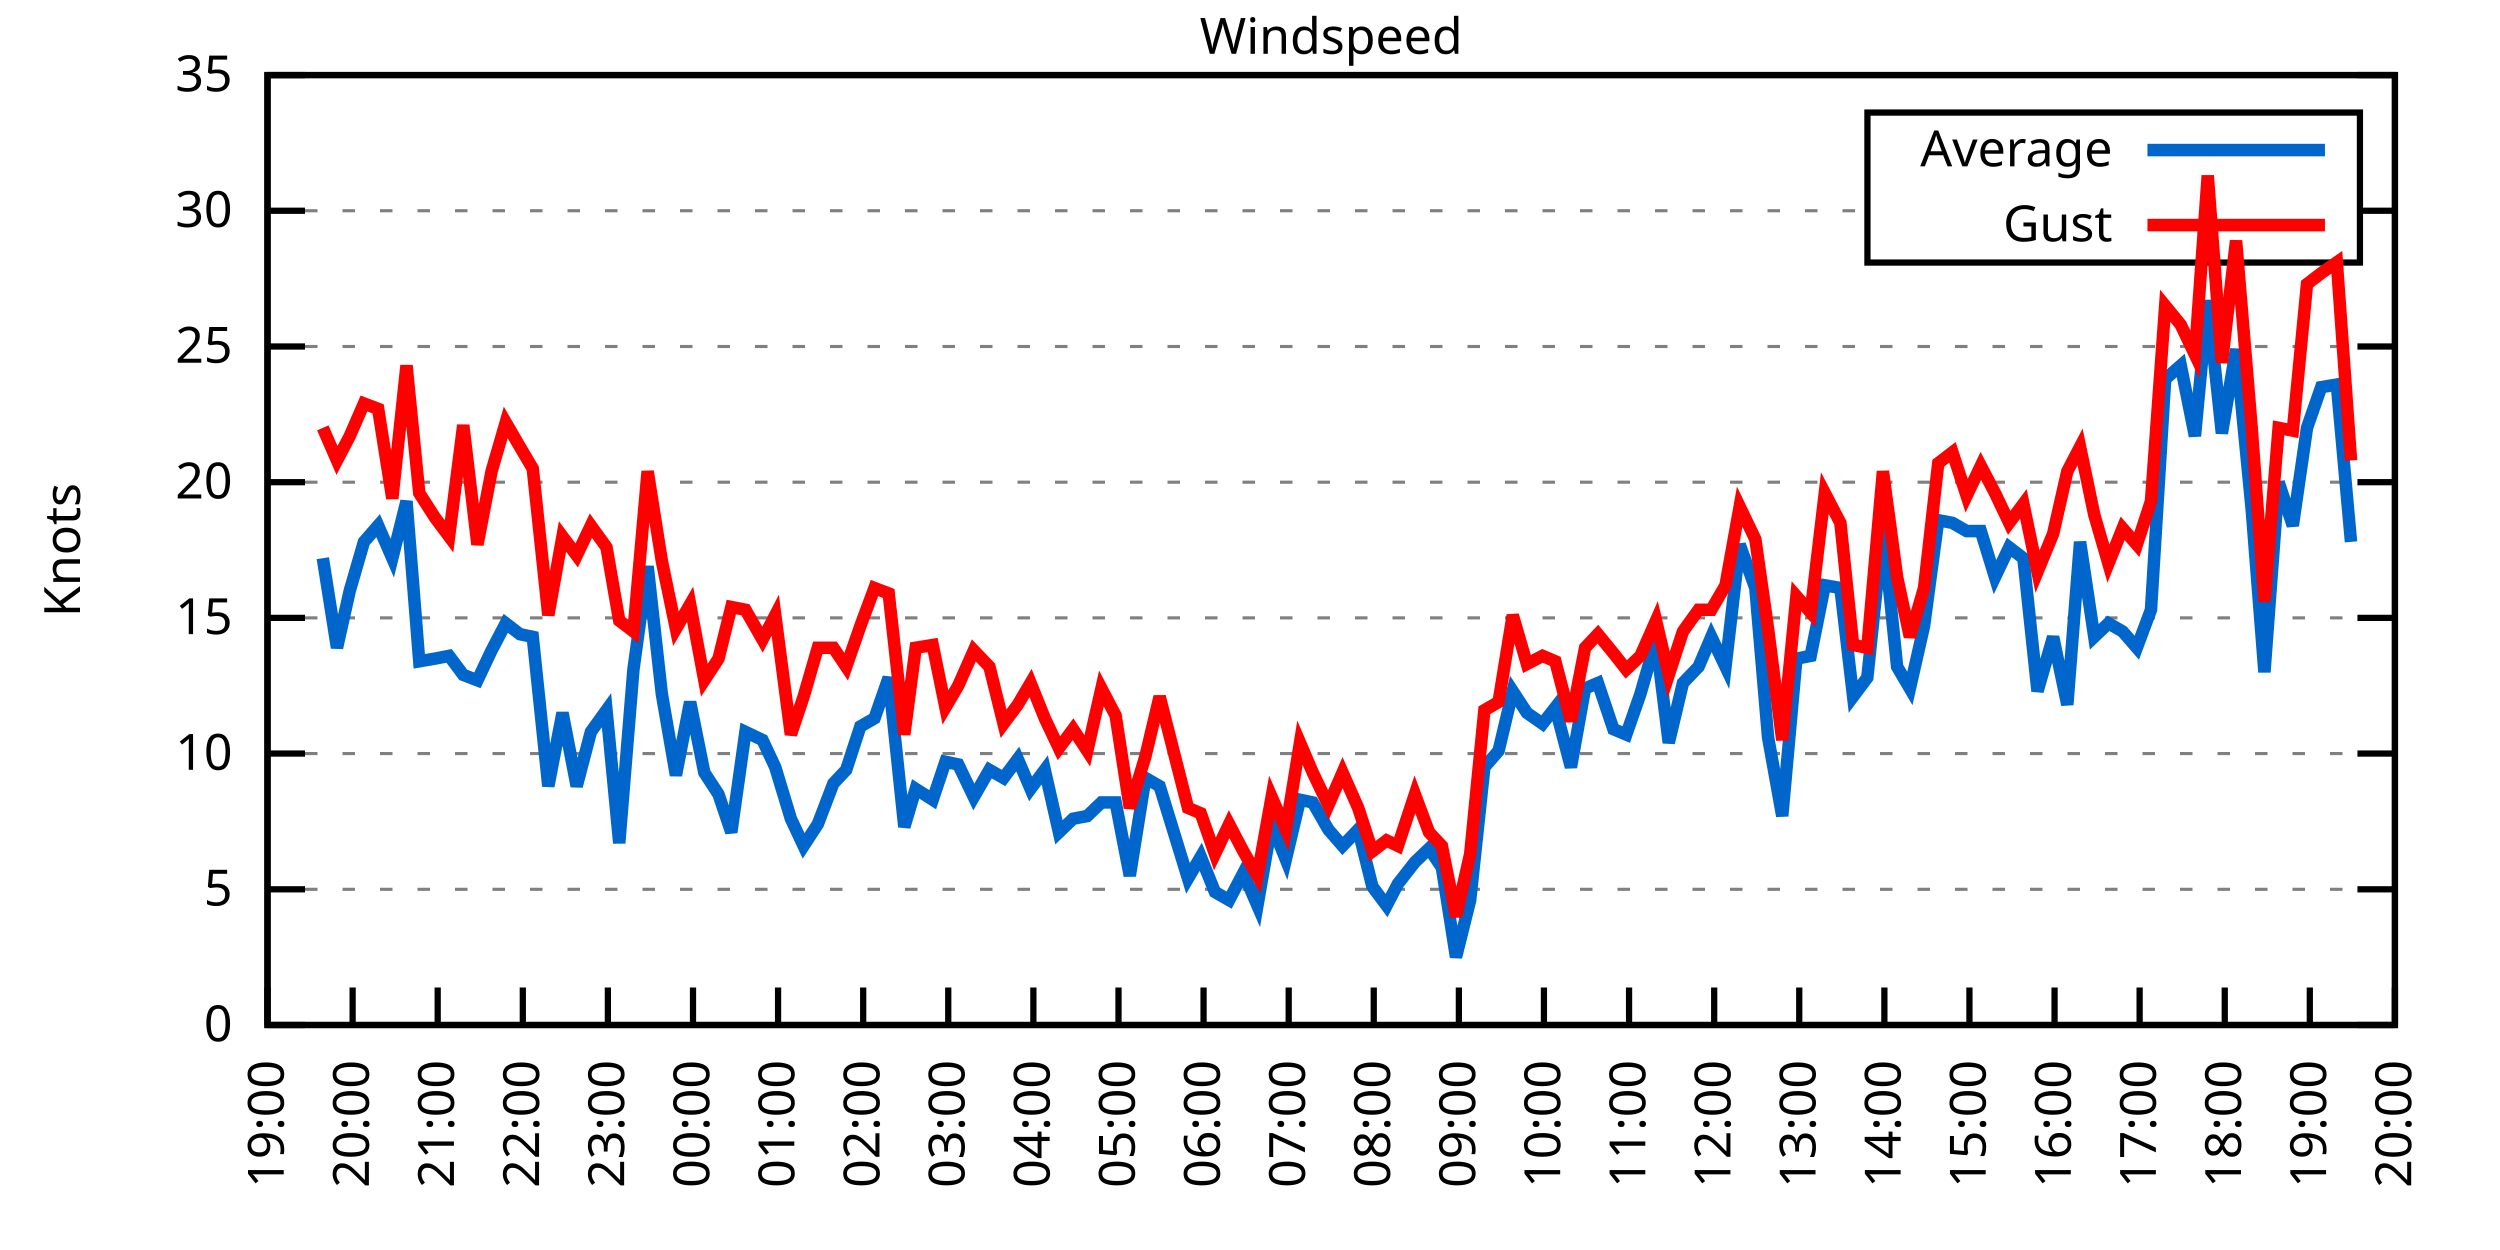
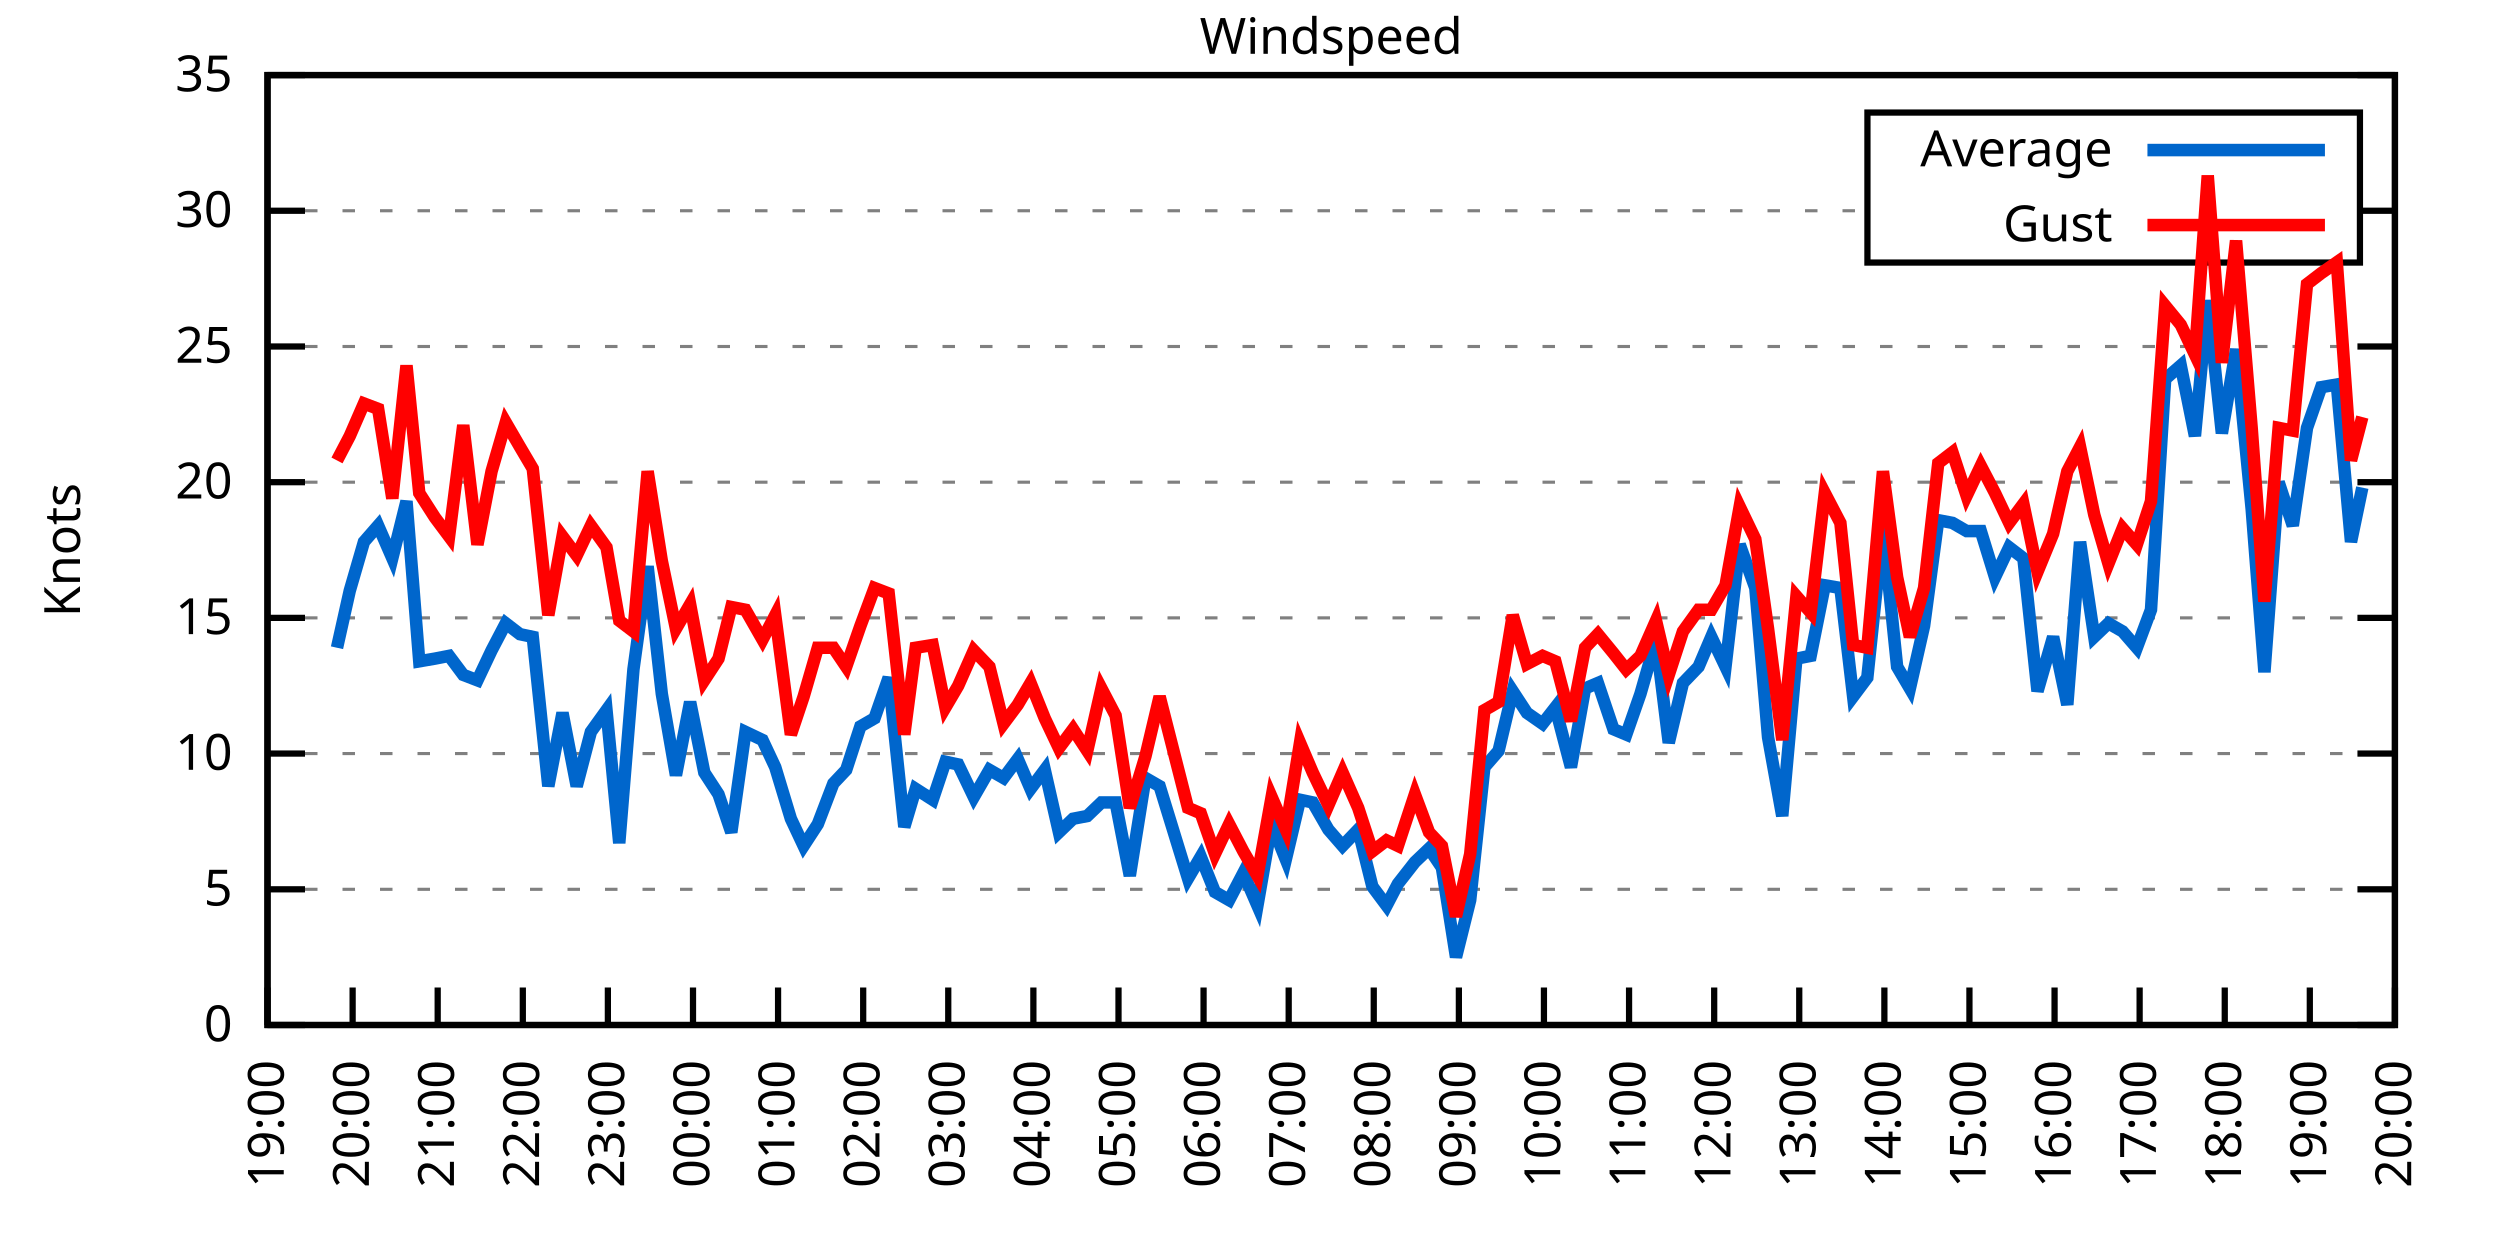
<svg xmlns="http://www.w3.org/2000/svg" xmlns:xlink="http://www.w3.org/1999/xlink" width="400" height="200" viewBox="0 0 400 200">
  <g id="gnuplot_canvas">
    <rect x="0" y="0" width="400" height="200" fill="none" />
    <defs>
      <circle id="gpDot" r="0.5" stroke-width="0.5" stroke="currentColor" />
      <path id="gpPt0" stroke-width="0.333" stroke="currentColor" d="M-1,0 h2 M0,-1 v2" />
      <path id="gpPt1" stroke-width="0.333" stroke="currentColor" d="M-1,-1 L1,1 M1,-1 L-1,1" />
      <path id="gpPt2" stroke-width="0.333" stroke="currentColor" d="M-1,0 L1,0 M0,-1 L0,1 M-1,-1 L1,1 M-1,1 L1,-1" />
      <rect id="gpPt3" stroke-width="0.333" stroke="currentColor" x="-1" y="-1" width="2" height="2" />
      <rect id="gpPt4" stroke-width="0.333" stroke="currentColor" fill="currentColor" x="-1" y="-1" width="2" height="2" />
      <circle id="gpPt5" stroke-width="0.333" stroke="currentColor" cx="0" cy="0" r="1" />
      <use xlink:href="#gpPt5" id="gpPt6" fill="currentColor" stroke="none" />
      <path id="gpPt7" stroke-width="0.333" stroke="currentColor" d="M0,-1.33 L-1.33,0.67 L1.33,0.67 z" />
      <use xlink:href="#gpPt7" id="gpPt8" fill="currentColor" stroke="none" />
      <use xlink:href="#gpPt7" id="gpPt9" stroke="currentColor" transform="rotate(180)" />
      <use xlink:href="#gpPt9" id="gpPt10" fill="currentColor" stroke="none" />
      <use xlink:href="#gpPt3" id="gpPt11" stroke="currentColor" transform="rotate(45)" />
      <use xlink:href="#gpPt11" id="gpPt12" fill="currentColor" stroke="none" />
      <path id="gpPt13" stroke-width="0.333" stroke="currentColor" d="M0,1.330 L1.265,0.411 L0.782,-1.067 L-0.782,-1.076 L-1.265,0.411 z" />
      <use xlink:href="#gpPt13" id="gpPt14" fill="currentColor" stroke="none" />
      <filter id="textbox" filterUnits="objectBoundingBox" x="0" y="0" height="1" width="1">
        <feFlood flood-color="white" flood-opacity="1" result="bgnd" />
        <feComposite in="SourceGraphic" in2="bgnd" operator="atop" />
      </filter>
      <filter id="greybox" filterUnits="objectBoundingBox" x="0" y="0" height="1" width="1">
        <feFlood flood-color="lightgrey" flood-opacity="1" result="grey" />
        <feComposite in="SourceGraphic" in2="grey" operator="atop" />
      </filter>
    </defs>
    <g fill="none" color="white" stroke="currentColor" stroke-width="1.00" stroke-linecap="butt" stroke-linejoin="miter">
</g>
    <g fill="none" color="black" stroke="currentColor" stroke-width="1.00" stroke-linecap="butt" stroke-linejoin="miter">
      <g stroke="none" shape-rendering="crispEdges">
        <polygon fill="rgb(255, 255, 255)" points="42.80,164.00 383.18,164.00 383.18,12.02 42.80,12.02 " />
      </g>
    </g>
    <g fill="none" color="black" stroke="currentColor" stroke-width="1.00" stroke-linecap="butt" stroke-linejoin="miter">
</g>
    <g fill="none" color="black" stroke="black" stroke-width="0.50" stroke-linecap="butt" stroke-linejoin="miter">
</g>
    <g fill="none" color="gray" stroke="currentColor" stroke-width="0.50" stroke-linecap="butt" stroke-linejoin="miter">
      <path stroke="gray" stroke-dasharray="2,4" class="gridline" d="M42.80,164.00 L383.19,164.00  " />
    </g>
    <g fill="none" color="gray" stroke="gray" stroke-width="1.00" stroke-linecap="butt" stroke-linejoin="miter">
</g>
    <g fill="none" color="black" stroke="currentColor" stroke-width="1.00" stroke-linecap="butt" stroke-linejoin="miter">
      <path stroke="black" d="M42.80,164.00 L48.80,164.00 M383.19,164.00 L377.19,164.00  " />
      <g transform="translate(37.20,166.60)" stroke="none" fill="black" font-family="Sans" font-size="8.00" text-anchor="end">
        <text>
          <tspan font-family="Sans"> 0</tspan>
        </text>
      </g>
    </g>
    <g fill="none" color="black" stroke="currentColor" stroke-width="1.00" stroke-linecap="butt" stroke-linejoin="miter">
</g>
    <g fill="none" color="black" stroke="black" stroke-width="0.50" stroke-linecap="butt" stroke-linejoin="miter">
</g>
    <g fill="none" color="gray" stroke="currentColor" stroke-width="0.50" stroke-linecap="butt" stroke-linejoin="miter">
      <path stroke="gray" stroke-dasharray="2,4" class="gridline" d="M42.80,142.29 L383.19,142.29  " />
    </g>
    <g fill="none" color="gray" stroke="gray" stroke-width="1.00" stroke-linecap="butt" stroke-linejoin="miter">
</g>
    <g fill="none" color="black" stroke="currentColor" stroke-width="1.00" stroke-linecap="butt" stroke-linejoin="miter">
      <path stroke="black" d="M42.80,142.29 L48.80,142.29 M383.19,142.29 L377.19,142.29  " />
      <g transform="translate(37.20,144.89)" stroke="none" fill="black" font-family="Sans" font-size="8.00" text-anchor="end">
        <text>
          <tspan font-family="Sans"> 5</tspan>
        </text>
      </g>
    </g>
    <g fill="none" color="black" stroke="currentColor" stroke-width="1.00" stroke-linecap="butt" stroke-linejoin="miter">
</g>
    <g fill="none" color="black" stroke="black" stroke-width="0.50" stroke-linecap="butt" stroke-linejoin="miter">
</g>
    <g fill="none" color="gray" stroke="currentColor" stroke-width="0.50" stroke-linecap="butt" stroke-linejoin="miter">
      <path stroke="gray" stroke-dasharray="2,4" class="gridline" d="M42.80,120.57 L383.19,120.57  " />
    </g>
    <g fill="none" color="gray" stroke="gray" stroke-width="1.00" stroke-linecap="butt" stroke-linejoin="miter">
</g>
    <g fill="none" color="black" stroke="currentColor" stroke-width="1.00" stroke-linecap="butt" stroke-linejoin="miter">
      <path stroke="black" d="M42.80,120.57 L48.80,120.57 M383.19,120.57 L377.19,120.57  " />
      <g transform="translate(37.20,123.17)" stroke="none" fill="black" font-family="Sans" font-size="8.00" text-anchor="end">
        <text>
          <tspan font-family="Sans"> 10</tspan>
        </text>
      </g>
    </g>
    <g fill="none" color="black" stroke="currentColor" stroke-width="1.00" stroke-linecap="butt" stroke-linejoin="miter">
</g>
    <g fill="none" color="black" stroke="black" stroke-width="0.50" stroke-linecap="butt" stroke-linejoin="miter">
</g>
    <g fill="none" color="gray" stroke="currentColor" stroke-width="0.50" stroke-linecap="butt" stroke-linejoin="miter">
      <path stroke="gray" stroke-dasharray="2,4" class="gridline" d="M42.80,98.86 L383.19,98.86  " />
    </g>
    <g fill="none" color="gray" stroke="gray" stroke-width="1.00" stroke-linecap="butt" stroke-linejoin="miter">
</g>
    <g fill="none" color="black" stroke="currentColor" stroke-width="1.00" stroke-linecap="butt" stroke-linejoin="miter">
      <path stroke="black" d="M42.80,98.86 L48.80,98.86 M383.19,98.86 L377.19,98.86  " />
      <g transform="translate(37.20,101.46)" stroke="none" fill="black" font-family="Sans" font-size="8.00" text-anchor="end">
        <text>
          <tspan font-family="Sans"> 15</tspan>
        </text>
      </g>
    </g>
    <g fill="none" color="black" stroke="currentColor" stroke-width="1.00" stroke-linecap="butt" stroke-linejoin="miter">
</g>
    <g fill="none" color="black" stroke="black" stroke-width="0.50" stroke-linecap="butt" stroke-linejoin="miter">
</g>
    <g fill="none" color="gray" stroke="currentColor" stroke-width="0.50" stroke-linecap="butt" stroke-linejoin="miter">
      <path stroke="gray" stroke-dasharray="2,4" class="gridline" d="M42.80,77.15 L383.19,77.15  " />
    </g>
    <g fill="none" color="gray" stroke="gray" stroke-width="1.00" stroke-linecap="butt" stroke-linejoin="miter">
</g>
    <g fill="none" color="black" stroke="currentColor" stroke-width="1.00" stroke-linecap="butt" stroke-linejoin="miter">
      <path stroke="black" d="M42.80,77.15 L48.80,77.15 M383.19,77.15 L377.19,77.15  " />
      <g transform="translate(37.20,79.75)" stroke="none" fill="black" font-family="Sans" font-size="8.00" text-anchor="end">
        <text>
          <tspan font-family="Sans"> 20</tspan>
        </text>
      </g>
    </g>
    <g fill="none" color="black" stroke="currentColor" stroke-width="1.00" stroke-linecap="butt" stroke-linejoin="miter">
</g>
    <g fill="none" color="black" stroke="black" stroke-width="0.50" stroke-linecap="butt" stroke-linejoin="miter">
</g>
    <g fill="none" color="gray" stroke="currentColor" stroke-width="0.50" stroke-linecap="butt" stroke-linejoin="miter">
      <path stroke="gray" stroke-dasharray="2,4" class="gridline" d="M42.80,55.44 L383.19,55.44  " />
    </g>
    <g fill="none" color="gray" stroke="gray" stroke-width="1.00" stroke-linecap="butt" stroke-linejoin="miter">
</g>
    <g fill="none" color="black" stroke="currentColor" stroke-width="1.00" stroke-linecap="butt" stroke-linejoin="miter">
      <path stroke="black" d="M42.80,55.44 L48.80,55.44 M383.19,55.44 L377.19,55.44  " />
      <g transform="translate(37.20,58.04)" stroke="none" fill="black" font-family="Sans" font-size="8.00" text-anchor="end">
        <text>
          <tspan font-family="Sans"> 25</tspan>
        </text>
      </g>
    </g>
    <g fill="none" color="black" stroke="currentColor" stroke-width="1.00" stroke-linecap="butt" stroke-linejoin="miter">
</g>
    <g fill="none" color="black" stroke="black" stroke-width="0.50" stroke-linecap="butt" stroke-linejoin="miter">
</g>
    <g fill="none" color="gray" stroke="currentColor" stroke-width="0.50" stroke-linecap="butt" stroke-linejoin="miter">
      <path stroke="gray" stroke-dasharray="2,4" class="gridline" d="M42.80,33.72 L298.79,33.72 M377.59,33.72 L383.19,33.72  " />
    </g>
    <g fill="none" color="gray" stroke="gray" stroke-width="1.00" stroke-linecap="butt" stroke-linejoin="miter">
</g>
    <g fill="none" color="black" stroke="currentColor" stroke-width="1.00" stroke-linecap="butt" stroke-linejoin="miter">
      <path stroke="black" d="M42.80,33.72 L48.80,33.72 M383.19,33.72 L377.19,33.72  " />
      <g transform="translate(37.20,36.32)" stroke="none" fill="black" font-family="Sans" font-size="8.00" text-anchor="end">
        <text>
          <tspan font-family="Sans"> 30</tspan>
        </text>
      </g>
    </g>
    <g fill="none" color="black" stroke="currentColor" stroke-width="1.00" stroke-linecap="butt" stroke-linejoin="miter">
</g>
    <g fill="none" color="black" stroke="black" stroke-width="0.50" stroke-linecap="butt" stroke-linejoin="miter">
</g>
    <g fill="none" color="gray" stroke="currentColor" stroke-width="0.50" stroke-linecap="butt" stroke-linejoin="miter">
      <path stroke="gray" stroke-dasharray="2,4" class="gridline" d="M42.80,12.01 L383.19,12.01  " />
    </g>
    <g fill="none" color="gray" stroke="gray" stroke-width="1.00" stroke-linecap="butt" stroke-linejoin="miter">
</g>
    <g fill="none" color="black" stroke="currentColor" stroke-width="1.00" stroke-linecap="butt" stroke-linejoin="miter">
      <path stroke="black" d="M42.80,12.01 L48.80,12.01 M383.19,12.01 L377.19,12.01  " />
      <g transform="translate(37.20,14.61)" stroke="none" fill="black" font-family="Sans" font-size="8.00" text-anchor="end">
        <text>
          <tspan font-family="Sans"> 35</tspan>
        </text>
      </g>
    </g>
    <g fill="none" color="black" stroke="currentColor" stroke-width="1.00" stroke-linecap="butt" stroke-linejoin="miter">
      <path stroke="black" d="M42.80,164.00 L42.80,158.00  " />
      <g transform="translate(45.40,169.60) rotate(270.00)" stroke="none" fill="black" font-family="Sans" font-size="8.00" text-anchor="end">
        <text>
          <tspan font-family="Sans">19:00</tspan>
        </text>
      </g>
    </g>
    <g fill="none" color="black" stroke="currentColor" stroke-width="1.00" stroke-linecap="butt" stroke-linejoin="miter">
      <path stroke="black" d="M56.42,164.00 L56.42,158.00  " />
      <g transform="translate(59.02,169.60) rotate(270.00)" stroke="none" fill="black" font-family="Sans" font-size="8.00" text-anchor="end">
        <text>
          <tspan font-family="Sans">20:00</tspan>
        </text>
      </g>
    </g>
    <g fill="none" color="black" stroke="currentColor" stroke-width="1.00" stroke-linecap="butt" stroke-linejoin="miter">
      <path stroke="black" d="M70.03,164.00 L70.03,158.00  " />
      <g transform="translate(72.63,169.60) rotate(270.00)" stroke="none" fill="black" font-family="Sans" font-size="8.00" text-anchor="end">
        <text>
          <tspan font-family="Sans">21:00</tspan>
        </text>
      </g>
    </g>
    <g fill="none" color="black" stroke="currentColor" stroke-width="1.00" stroke-linecap="butt" stroke-linejoin="miter">
      <path stroke="black" d="M83.65,164.00 L83.65,158.00  " />
      <g transform="translate(86.25,169.60) rotate(270.00)" stroke="none" fill="black" font-family="Sans" font-size="8.00" text-anchor="end">
        <text>
          <tspan font-family="Sans">22:00</tspan>
        </text>
      </g>
    </g>
    <g fill="none" color="black" stroke="currentColor" stroke-width="1.00" stroke-linecap="butt" stroke-linejoin="miter">
      <path stroke="black" d="M97.26,164.00 L97.26,158.00  " />
      <g transform="translate(99.86,169.60) rotate(270.00)" stroke="none" fill="black" font-family="Sans" font-size="8.00" text-anchor="end">
        <text>
          <tspan font-family="Sans">23:00</tspan>
        </text>
      </g>
    </g>
    <g fill="none" color="black" stroke="currentColor" stroke-width="1.00" stroke-linecap="butt" stroke-linejoin="miter">
      <path stroke="black" d="M110.88,164.00 L110.88,158.00  " />
      <g transform="translate(113.48,169.60) rotate(270.00)" stroke="none" fill="black" font-family="Sans" font-size="8.00" text-anchor="end">
        <text>
          <tspan font-family="Sans">00:00</tspan>
        </text>
      </g>
    </g>
    <g fill="none" color="black" stroke="currentColor" stroke-width="1.00" stroke-linecap="butt" stroke-linejoin="miter">
      <path stroke="black" d="M124.49,164.00 L124.49,158.00  " />
      <g transform="translate(127.09,169.60) rotate(270.00)" stroke="none" fill="black" font-family="Sans" font-size="8.00" text-anchor="end">
        <text>
          <tspan font-family="Sans">01:00</tspan>
        </text>
      </g>
    </g>
    <g fill="none" color="black" stroke="currentColor" stroke-width="1.00" stroke-linecap="butt" stroke-linejoin="miter">
      <path stroke="black" d="M138.11,164.00 L138.11,158.00  " />
      <g transform="translate(140.71,169.60) rotate(270.00)" stroke="none" fill="black" font-family="Sans" font-size="8.00" text-anchor="end">
        <text>
          <tspan font-family="Sans">02:00</tspan>
        </text>
      </g>
    </g>
    <g fill="none" color="black" stroke="currentColor" stroke-width="1.00" stroke-linecap="butt" stroke-linejoin="miter">
      <path stroke="black" d="M151.72,164.00 L151.72,158.00  " />
      <g transform="translate(154.32,169.60) rotate(270.00)" stroke="none" fill="black" font-family="Sans" font-size="8.00" text-anchor="end">
        <text>
          <tspan font-family="Sans">03:00</tspan>
        </text>
      </g>
    </g>
    <g fill="none" color="black" stroke="currentColor" stroke-width="1.00" stroke-linecap="butt" stroke-linejoin="miter">
      <path stroke="black" d="M165.34,164.00 L165.34,158.00  " />
      <g transform="translate(167.94,169.60) rotate(270.00)" stroke="none" fill="black" font-family="Sans" font-size="8.00" text-anchor="end">
        <text>
          <tspan font-family="Sans">04:00</tspan>
        </text>
      </g>
    </g>
    <g fill="none" color="black" stroke="currentColor" stroke-width="1.00" stroke-linecap="butt" stroke-linejoin="miter">
      <path stroke="black" d="M178.96,164.00 L178.96,158.00  " />
      <g transform="translate(181.56,169.60) rotate(270.00)" stroke="none" fill="black" font-family="Sans" font-size="8.00" text-anchor="end">
        <text>
          <tspan font-family="Sans">05:00</tspan>
        </text>
      </g>
    </g>
    <g fill="none" color="black" stroke="currentColor" stroke-width="1.00" stroke-linecap="butt" stroke-linejoin="miter">
      <path stroke="black" d="M192.57,164.00 L192.57,158.00  " />
      <g transform="translate(195.17,169.60) rotate(270.00)" stroke="none" fill="black" font-family="Sans" font-size="8.00" text-anchor="end">
        <text>
          <tspan font-family="Sans">06:00</tspan>
        </text>
      </g>
    </g>
    <g fill="none" color="black" stroke="currentColor" stroke-width="1.00" stroke-linecap="butt" stroke-linejoin="miter">
      <path stroke="black" d="M206.19,164.00 L206.19,158.00  " />
      <g transform="translate(208.79,169.60) rotate(270.00)" stroke="none" fill="black" font-family="Sans" font-size="8.00" text-anchor="end">
        <text>
          <tspan font-family="Sans">07:00</tspan>
        </text>
      </g>
    </g>
    <g fill="none" color="black" stroke="currentColor" stroke-width="1.00" stroke-linecap="butt" stroke-linejoin="miter">
      <path stroke="black" d="M219.80,164.00 L219.80,158.00  " />
      <g transform="translate(222.40,169.60) rotate(270.00)" stroke="none" fill="black" font-family="Sans" font-size="8.00" text-anchor="end">
        <text>
          <tspan font-family="Sans">08:00</tspan>
        </text>
      </g>
    </g>
    <g fill="none" color="black" stroke="currentColor" stroke-width="1.00" stroke-linecap="butt" stroke-linejoin="miter">
      <path stroke="black" d="M233.42,164.00 L233.42,158.00  " />
      <g transform="translate(236.02,169.60) rotate(270.00)" stroke="none" fill="black" font-family="Sans" font-size="8.00" text-anchor="end">
        <text>
          <tspan font-family="Sans">09:00</tspan>
        </text>
      </g>
    </g>
    <g fill="none" color="black" stroke="currentColor" stroke-width="1.00" stroke-linecap="butt" stroke-linejoin="miter">
      <path stroke="black" d="M247.03,164.00 L247.03,158.00  " />
      <g transform="translate(249.63,169.60) rotate(270.00)" stroke="none" fill="black" font-family="Sans" font-size="8.00" text-anchor="end">
        <text>
          <tspan font-family="Sans">10:00</tspan>
        </text>
      </g>
    </g>
    <g fill="none" color="black" stroke="currentColor" stroke-width="1.00" stroke-linecap="butt" stroke-linejoin="miter">
      <path stroke="black" d="M260.65,164.00 L260.65,158.00  " />
      <g transform="translate(263.25,169.60) rotate(270.00)" stroke="none" fill="black" font-family="Sans" font-size="8.00" text-anchor="end">
        <text>
          <tspan font-family="Sans">11:00</tspan>
        </text>
      </g>
    </g>
    <g fill="none" color="black" stroke="currentColor" stroke-width="1.00" stroke-linecap="butt" stroke-linejoin="miter">
      <path stroke="black" d="M274.27,164.00 L274.27,158.00  " />
      <g transform="translate(276.87,169.60) rotate(270.00)" stroke="none" fill="black" font-family="Sans" font-size="8.00" text-anchor="end">
        <text>
          <tspan font-family="Sans">12:00</tspan>
        </text>
      </g>
    </g>
    <g fill="none" color="black" stroke="currentColor" stroke-width="1.00" stroke-linecap="butt" stroke-linejoin="miter">
      <path stroke="black" d="M287.88,164.00 L287.88,158.00  " />
      <g transform="translate(290.48,169.60) rotate(270.00)" stroke="none" fill="black" font-family="Sans" font-size="8.00" text-anchor="end">
        <text>
          <tspan font-family="Sans">13:00</tspan>
        </text>
      </g>
    </g>
    <g fill="none" color="black" stroke="currentColor" stroke-width="1.00" stroke-linecap="butt" stroke-linejoin="miter">
      <path stroke="black" d="M301.50,164.00 L301.50,158.00  " />
      <g transform="translate(304.10,169.60) rotate(270.00)" stroke="none" fill="black" font-family="Sans" font-size="8.00" text-anchor="end">
        <text>
          <tspan font-family="Sans">14:00</tspan>
        </text>
      </g>
    </g>
    <g fill="none" color="black" stroke="currentColor" stroke-width="1.00" stroke-linecap="butt" stroke-linejoin="miter">
      <path stroke="black" d="M315.11,164.00 L315.11,158.00  " />
      <g transform="translate(317.71,169.60) rotate(270.00)" stroke="none" fill="black" font-family="Sans" font-size="8.00" text-anchor="end">
        <text>
          <tspan font-family="Sans">15:00</tspan>
        </text>
      </g>
    </g>
    <g fill="none" color="black" stroke="currentColor" stroke-width="1.00" stroke-linecap="butt" stroke-linejoin="miter">
      <path stroke="black" d="M328.73,164.00 L328.73,158.00  " />
      <g transform="translate(331.33,169.60) rotate(270.00)" stroke="none" fill="black" font-family="Sans" font-size="8.00" text-anchor="end">
        <text>
          <tspan font-family="Sans">16:00</tspan>
        </text>
      </g>
    </g>
    <g fill="none" color="black" stroke="currentColor" stroke-width="1.00" stroke-linecap="butt" stroke-linejoin="miter">
      <path stroke="black" d="M342.34,164.00 L342.34,158.00  " />
      <g transform="translate(344.94,169.60) rotate(270.00)" stroke="none" fill="black" font-family="Sans" font-size="8.00" text-anchor="end">
        <text>
          <tspan font-family="Sans">17:00</tspan>
        </text>
      </g>
    </g>
    <g fill="none" color="black" stroke="currentColor" stroke-width="1.00" stroke-linecap="butt" stroke-linejoin="miter">
      <path stroke="black" d="M355.96,164.00 L355.96,158.00  " />
      <g transform="translate(358.56,169.60) rotate(270.00)" stroke="none" fill="black" font-family="Sans" font-size="8.00" text-anchor="end">
        <text>
          <tspan font-family="Sans">18:00</tspan>
        </text>
      </g>
    </g>
    <g fill="none" color="black" stroke="currentColor" stroke-width="1.00" stroke-linecap="butt" stroke-linejoin="miter">
      <path stroke="black" d="M369.57,164.00 L369.57,158.00  " />
      <g transform="translate(372.17,169.60) rotate(270.00)" stroke="none" fill="black" font-family="Sans" font-size="8.00" text-anchor="end">
        <text>
          <tspan font-family="Sans">19:00</tspan>
        </text>
      </g>
    </g>
    <g fill="none" color="black" stroke="currentColor" stroke-width="1.00" stroke-linecap="butt" stroke-linejoin="miter">
      <path stroke="black" d="M383.19,164.00 L383.19,158.00  " />
      <g transform="translate(385.79,169.60) rotate(270.00)" stroke="none" fill="black" font-family="Sans" font-size="8.00" text-anchor="end">
        <text>
          <tspan font-family="Sans">20:00</tspan>
        </text>
      </g>
    </g>
    <g fill="none" color="black" stroke="currentColor" stroke-width="1.00" stroke-linecap="butt" stroke-linejoin="miter">
</g>
    <g fill="none" color="black" stroke="currentColor" stroke-width="1.00" stroke-linecap="butt" stroke-linejoin="miter">
      <path stroke="black" d="M42.80,12.01 L42.80,164.00 L383.19,164.00 L383.19,12.01 L42.80,12.01 Z  " />
    </g>
    <g fill="none" color="black" stroke="currentColor" stroke-width="1.00" stroke-linecap="butt" stroke-linejoin="miter">
</g>
    <g fill="none" color="black" stroke="currentColor" stroke-width="1.00" stroke-linecap="butt" stroke-linejoin="miter">
      <path stroke="black" d="M298.79,42.01 L298.79,18.01 L377.59,18.01 L377.59,42.01 L298.79,42.01 Z  " />
    </g>
    <g id="Windspeed_plot_1">
      <g fill="none" color="white" stroke="black" stroke-width="2.00" stroke-linecap="butt" stroke-linejoin="miter">
</g>
      <g fill="none" color="black" stroke="currentColor" stroke-width="2.00" stroke-linecap="butt" stroke-linejoin="miter">
        <g transform="translate(337.99,26.61)" stroke="none" fill="black" font-family="Sans" font-size="8.00" text-anchor="end">
          <text>
            <tspan font-family="Sans">Average</tspan>
          </text>
        </g>
      </g>
      <g fill="none" color="black" stroke="currentColor" stroke-width="2.00" stroke-linecap="butt" stroke-linejoin="miter">
-         <path stroke="rgb(  0, 102, 204)" d="M343.59,24.01 L371.99,24.01 M51.65,89.31 L53.92,103.64 L55.96,94.52 L58.23,86.70 L60.50,84.10 L62.77,89.31   L65.04,80.19 L67.08,105.81 L69.58,105.38 L71.85,104.94 L74.12,107.98 L76.39,108.85 L78.65,104.07 L80.92,99.73   L83.19,101.47 L85.24,101.90 L87.73,125.79 L90.00,114.06 L92.27,125.79 L94.54,117.10 L97.04,113.63 L99.08,134.90   L101.35,107.11 L103.62,90.61 L105.89,111.02 L108.15,124.05 L110.42,112.32 L112.69,123.61 L114.96,127.09 L117.01,133.17   L119.27,117.10 L122.00,118.40 L124.04,122.75 L126.54,131.00 L128.58,135.34 L130.85,131.86 L133.34,125.35 L135.39,123.18   L137.66,116.23 L139.92,114.93 L142.19,108.42 L144.69,132.30 L146.51,126.22 L149.23,127.96 L151.27,121.88 L153.31,122.31   L155.81,127.52 L158.31,123.18 L160.57,124.48 L162.84,121.44 L164.89,126.22 L167.16,123.18 L169.43,133.17 L171.69,131.00   L173.96,130.56 L176.23,128.39 L178.50,128.39 L180.77,140.12 L183.27,124.48 L185.54,125.79 L190.08,140.55 L192.12,137.08   L194.39,142.72 L196.66,144.02 L198.93,139.68 L201.19,144.89 L203.46,131.86 L205.73,137.51 L208.00,127.96 L210.04,128.39   L212.54,132.73 L214.81,135.34 L217.31,132.73 L219.58,141.85 L221.85,144.89 L223.66,141.42 L226.38,137.94 L228.65,135.77   L230.70,138.81 L232.96,153.14 L235.23,144.02 L237.50,122.75 L239.77,120.14 L242.04,110.59 L244.31,114.06 L246.81,115.80   L248.85,113.19 L251.35,122.75 L253.61,110.15 L255.66,109.28 L258.15,116.67 L260.20,117.53 L262.47,111.02 L264.96,102.34   L267.00,118.84 L269.27,109.28 L271.77,106.68 L273.81,101.90 L276.08,106.68 L278.35,87.14 L280.85,94.08 L282.89,117.97   L285.16,130.56 L287.43,105.38 L289.70,104.94 L291.97,93.65 L294.46,94.08 L296.50,111.45 L298.77,108.42 L301.27,84.53   L303.54,106.68 L305.58,110.15 L307.85,100.16 L310.12,83.23 L312.39,83.66 L314.66,84.97 L316.93,84.97 L319.20,92.35   L321.47,87.57 L323.74,89.31 L326.00,110.59 L328.50,101.90 L330.77,112.76 L332.81,86.70 L335.08,101.90 L337.35,99.73   L339.62,101.03 L341.89,103.64 L344.16,97.56 L346.43,60.65 L348.92,58.48 L351.19,69.77 L353.24,48.05 L355.50,69.33   L357.77,55.87 L360.27,81.49 L362.31,107.55 L364.58,77.15 L366.85,84.10 L369.12,68.46 L371.39,61.95 L373.89,61.52   L376.16,86.70  " />
+         <path stroke="rgb(  0, 102, 204)" d="M343.59,24.01 L371.99,24.01 M53.92,103.64 L55.96,94.52 L58.23,86.70 L60.50,84.10 L62.77,89.31 L65.04,80.19   L67.08,105.81 L69.58,105.38 L71.85,104.94 L74.12,107.98 L76.39,108.85 L78.65,104.07 L80.92,99.73 L83.19,101.47   L85.24,101.90 L87.73,125.79 L90.00,114.06 L92.27,125.79 L94.54,117.10 L97.04,113.63 L99.08,134.90 L101.35,107.11   L103.62,90.61 L105.89,111.02 L108.15,124.05 L110.42,112.32 L112.69,123.61 L114.96,127.09 L117.01,133.17 L119.27,117.10   L122.00,118.40 L124.04,122.75 L126.54,131.00 L128.58,135.34 L130.85,131.86 L133.34,125.35 L135.39,123.18 L137.66,116.23   L139.92,114.93 L142.19,108.42 L144.69,132.30 L146.51,126.22 L149.23,127.96 L151.27,121.88 L153.31,122.31 L155.81,127.52   L158.31,123.18 L160.57,124.48 L162.84,121.44 L164.89,126.22 L167.16,123.18 L169.43,133.17 L171.69,131.00 L173.96,130.56   L176.23,128.39 L178.50,128.39 L180.77,140.12 L183.27,124.48 L185.54,125.79 L190.08,140.55 L192.12,137.08 L194.39,142.72   L196.66,144.02 L198.93,139.68 L201.19,144.89 L203.46,131.86 L205.73,137.51 L208.00,127.96 L210.04,128.39 L212.54,132.73   L214.81,135.34 L217.31,132.73 L219.58,141.85 L221.85,144.89 L223.66,141.42 L226.38,137.94 L228.65,135.77 L230.70,138.81   L232.96,153.14 L235.23,144.02 L237.50,122.75 L239.77,120.14 L242.04,110.59 L244.31,114.06 L246.81,115.80 L248.85,113.19   L251.35,122.75 L253.61,110.15 L255.66,109.28 L258.15,116.67 L260.20,117.53 L262.47,111.02 L264.96,102.34 L267.00,118.84   L269.27,109.28 L271.77,106.68 L273.81,101.90 L276.08,106.68 L278.35,87.14 L280.85,94.08 L282.89,117.97 L285.16,130.56   L287.43,105.38 L289.70,104.94 L291.97,93.65 L294.46,94.08 L296.50,111.45 L298.77,108.42 L301.27,84.53 L303.54,106.68   L305.58,110.15 L307.85,100.16 L310.12,83.23 L312.39,83.66 L314.66,84.97 L316.93,84.97 L319.20,92.35 L321.47,87.57   L323.74,89.31 L326.00,110.59 L328.50,101.90 L330.77,112.76 L332.81,86.70 L335.08,101.90 L337.35,99.73 L339.62,101.03   L341.89,103.64 L344.16,97.56 L346.43,60.65 L348.92,58.48 L351.19,69.77 L353.24,48.05 L355.50,69.33 L357.77,55.87   L360.27,81.49 L362.31,107.55 L364.58,77.15 L366.85,84.10 L369.12,68.46 L371.39,61.95 L373.89,61.52 L376.16,86.70   L377.97,78.02  " />
      </g>
    </g>
    <g id="Windspeed_plot_2">
      <g fill="none" color="black" stroke="currentColor" stroke-width="2.00" stroke-linecap="butt" stroke-linejoin="miter">
        <g transform="translate(337.99,38.61)" stroke="none" fill="black" font-family="Sans" font-size="8.00" text-anchor="end">
          <text>
            <tspan font-family="Sans">Gust</tspan>
          </text>
        </g>
      </g>
      <g fill="none" color="black" stroke="currentColor" stroke-width="2.00" stroke-linecap="butt" stroke-linejoin="miter">
-         <path stroke="rgb(255,   0,   0)" d="M343.59,36.01 L371.99,36.01 M51.65,68.46 L53.92,73.67 L55.96,69.77 L58.23,64.56 L60.50,65.42 L62.77,79.75   L65.04,58.48 L67.08,78.89 L69.58,82.79 L71.85,85.83 L74.12,68.03 L76.39,87.14 L78.65,75.41 L80.92,67.59   L83.19,71.50 L85.24,74.98 L87.73,98.43 L90.00,85.83 L92.27,88.87 L94.54,84.10 L97.04,87.57 L99.08,99.30   L101.35,101.03 L103.62,75.41 L105.89,89.74 L108.15,100.60 L110.42,96.69 L112.69,108.85 L114.96,105.38 L117.01,97.12   L119.27,97.56 L122.00,102.34 L124.04,98.43 L126.54,117.53 L128.58,111.45 L130.85,103.64 L133.34,103.64 L135.39,106.68   L137.66,100.16 L139.92,94.08 L142.19,94.95 L144.69,117.53 L146.51,103.64 L149.23,103.20 L151.27,113.19 L153.31,109.72   L155.81,104.07 L158.31,106.68 L160.57,115.80 L162.84,112.76 L164.89,109.28 L167.16,114.93 L169.43,119.71 L171.69,116.67   L173.96,120.14 L176.23,110.15 L178.50,114.49 L180.77,129.26 L183.27,121.01 L185.54,111.45 L190.08,129.26 L192.12,130.13   L194.39,136.64 L196.66,131.86 L198.93,136.21 L201.19,140.12 L203.46,127.52 L205.73,132.73 L208.00,118.84 L210.04,123.61   L212.54,128.83 L214.81,123.61 L217.31,129.26 L219.58,136.21 L221.85,134.47 L223.66,135.34 L226.38,127.09 L228.65,133.17   L230.70,135.34 L232.96,146.63 L235.23,136.64 L237.50,113.63 L239.77,112.32 L242.04,98.43 L244.31,106.24 L246.81,104.94   L248.85,105.81 L251.35,115.36 L253.61,103.64 L255.66,101.47 L258.15,104.51 L260.20,107.11 L262.47,104.94 L264.96,99.30   L267.00,107.98 L269.27,101.03 L271.77,97.56 L273.81,97.56 L276.08,93.65 L278.35,81.06 L280.85,86.27 L282.89,100.60   L285.16,118.40 L287.43,95.39 L289.70,97.99 L291.97,78.89 L294.46,83.66 L296.50,103.20 L298.77,103.64 L301.27,75.41   L303.54,92.35 L305.58,101.90 L307.85,94.08 L310.12,74.11 L312.39,72.37 L314.66,79.32 L316.93,74.54 L319.20,78.89   L321.47,83.66 L323.74,80.62 L326.00,91.48 L328.50,85.40 L330.77,75.41 L332.81,71.50 L335.08,82.36 L337.35,90.18   L339.62,84.53 L341.89,87.14 L344.16,80.19 L346.43,48.92 L348.92,51.96 L351.19,56.74 L353.24,28.08 L355.50,58.04   L357.77,38.50 L360.27,68.46 L362.31,96.26 L364.58,68.46 L366.85,68.90 L369.12,45.45 L371.39,43.71 L373.89,41.97   L376.16,73.67  " />
+         <path stroke="rgb(255,   0,   0)" d="M343.59,36.01 L371.99,36.01 M53.92,73.67 L55.96,69.77 L58.23,64.56 L60.50,65.42 L62.77,79.75 L65.04,58.48   L67.08,78.89 L69.58,82.79 L71.85,85.83 L74.12,68.03 L76.39,87.14 L78.65,75.41 L80.92,67.59 L83.19,71.50   L85.24,74.98 L87.73,98.43 L90.00,85.83 L92.27,88.87 L94.54,84.10 L97.04,87.57 L99.08,99.30 L101.35,101.03   L103.62,75.41 L105.89,89.74 L108.15,100.60 L110.42,96.69 L112.69,108.85 L114.96,105.38 L117.01,97.12 L119.27,97.56   L122.00,102.34 L124.04,98.43 L126.54,117.53 L128.58,111.45 L130.85,103.64 L133.34,103.64 L135.39,106.68 L137.66,100.16   L139.92,94.08 L142.19,94.95 L144.69,117.53 L146.51,103.64 L149.23,103.20 L151.27,113.19 L153.31,109.72 L155.81,104.07   L158.31,106.68 L160.57,115.80 L162.84,112.76 L164.89,109.28 L167.16,114.93 L169.43,119.71 L171.69,116.67 L173.96,120.14   L176.23,110.15 L178.50,114.49 L180.77,129.26 L183.27,121.01 L185.54,111.45 L190.08,129.26 L192.12,130.13 L194.39,136.64   L196.66,131.86 L198.93,136.21 L201.19,140.12 L203.46,127.52 L205.73,132.73 L208.00,118.84 L210.04,123.61 L212.54,128.83   L214.81,123.61 L217.31,129.26 L219.58,136.21 L221.85,134.47 L223.66,135.34 L226.38,127.09 L228.65,133.17 L230.70,135.34   L232.96,146.63 L235.23,136.64 L237.50,113.63 L239.77,112.32 L242.04,98.43 L244.31,106.24 L246.81,104.94 L248.85,105.81   L251.35,115.36 L253.61,103.64 L255.66,101.47 L258.15,104.51 L260.20,107.11 L262.47,104.94 L264.96,99.30 L267.00,107.98   L269.27,101.03 L271.77,97.56 L273.81,97.56 L276.08,93.65 L278.35,81.06 L280.85,86.27 L282.89,100.60 L285.16,118.40   L287.43,95.39 L289.70,97.99 L291.97,78.89 L294.46,83.66 L296.50,103.20 L298.77,103.64 L301.27,75.41 L303.54,92.35   L305.58,101.90 L307.85,94.08 L310.12,74.11 L312.39,72.37 L314.66,79.32 L316.93,74.54 L319.20,78.89 L321.47,83.66   L323.74,80.62 L326.00,91.48 L328.50,85.40 L330.77,75.41 L332.81,71.50 L335.08,82.36 L337.35,90.18 L339.62,84.53   L341.89,87.14 L344.16,80.19 L346.43,48.92 L348.92,51.96 L351.19,56.74 L353.24,28.08 L355.50,58.04 L357.77,38.50   L360.27,68.46 L362.31,96.26 L364.58,68.46 L366.85,68.90 L369.12,45.45 L371.39,43.71 L373.89,41.97 L376.16,73.67   L377.97,66.73  " />
      </g>
    </g>
    <g fill="none" color="black" stroke="currentColor" stroke-width="2.00" stroke-linecap="butt" stroke-linejoin="miter">
</g>
    <g fill="none" color="black" stroke="black" stroke-width="1.00" stroke-linecap="butt" stroke-linejoin="miter">
</g>
    <g fill="none" color="black" stroke="currentColor" stroke-width="1.00" stroke-linecap="butt" stroke-linejoin="miter">
      <path stroke="black" d="M42.80,12.01 L42.80,164.00 L383.19,164.00 L383.19,12.01 L42.80,12.01 Z  " />
      <g transform="translate(12.80,88.01) rotate(270.00)" stroke="none" fill="black" font-family="Sans" font-size="8.00" text-anchor="middle">
        <text>
          <tspan font-family="Sans">Knots</tspan>
        </text>
      </g>
    </g>
    <g fill="none" color="black" stroke="currentColor" stroke-width="1.00" stroke-linecap="butt" stroke-linejoin="miter">
</g>
    <g fill="none" color="black" stroke="currentColor" stroke-width="1.00" stroke-linecap="butt" stroke-linejoin="miter">
      <g transform="translate(212.99,8.61)" stroke="none" fill="black" font-family="Sans" font-size="8.00" text-anchor="middle">
        <text>
          <tspan font-family="Sans">Windspeed</tspan>
        </text>
      </g>
    </g>
    <g fill="none" color="black" stroke="currentColor" stroke-width="1.00" stroke-linecap="butt" stroke-linejoin="miter">
</g>
  </g>
</svg>
